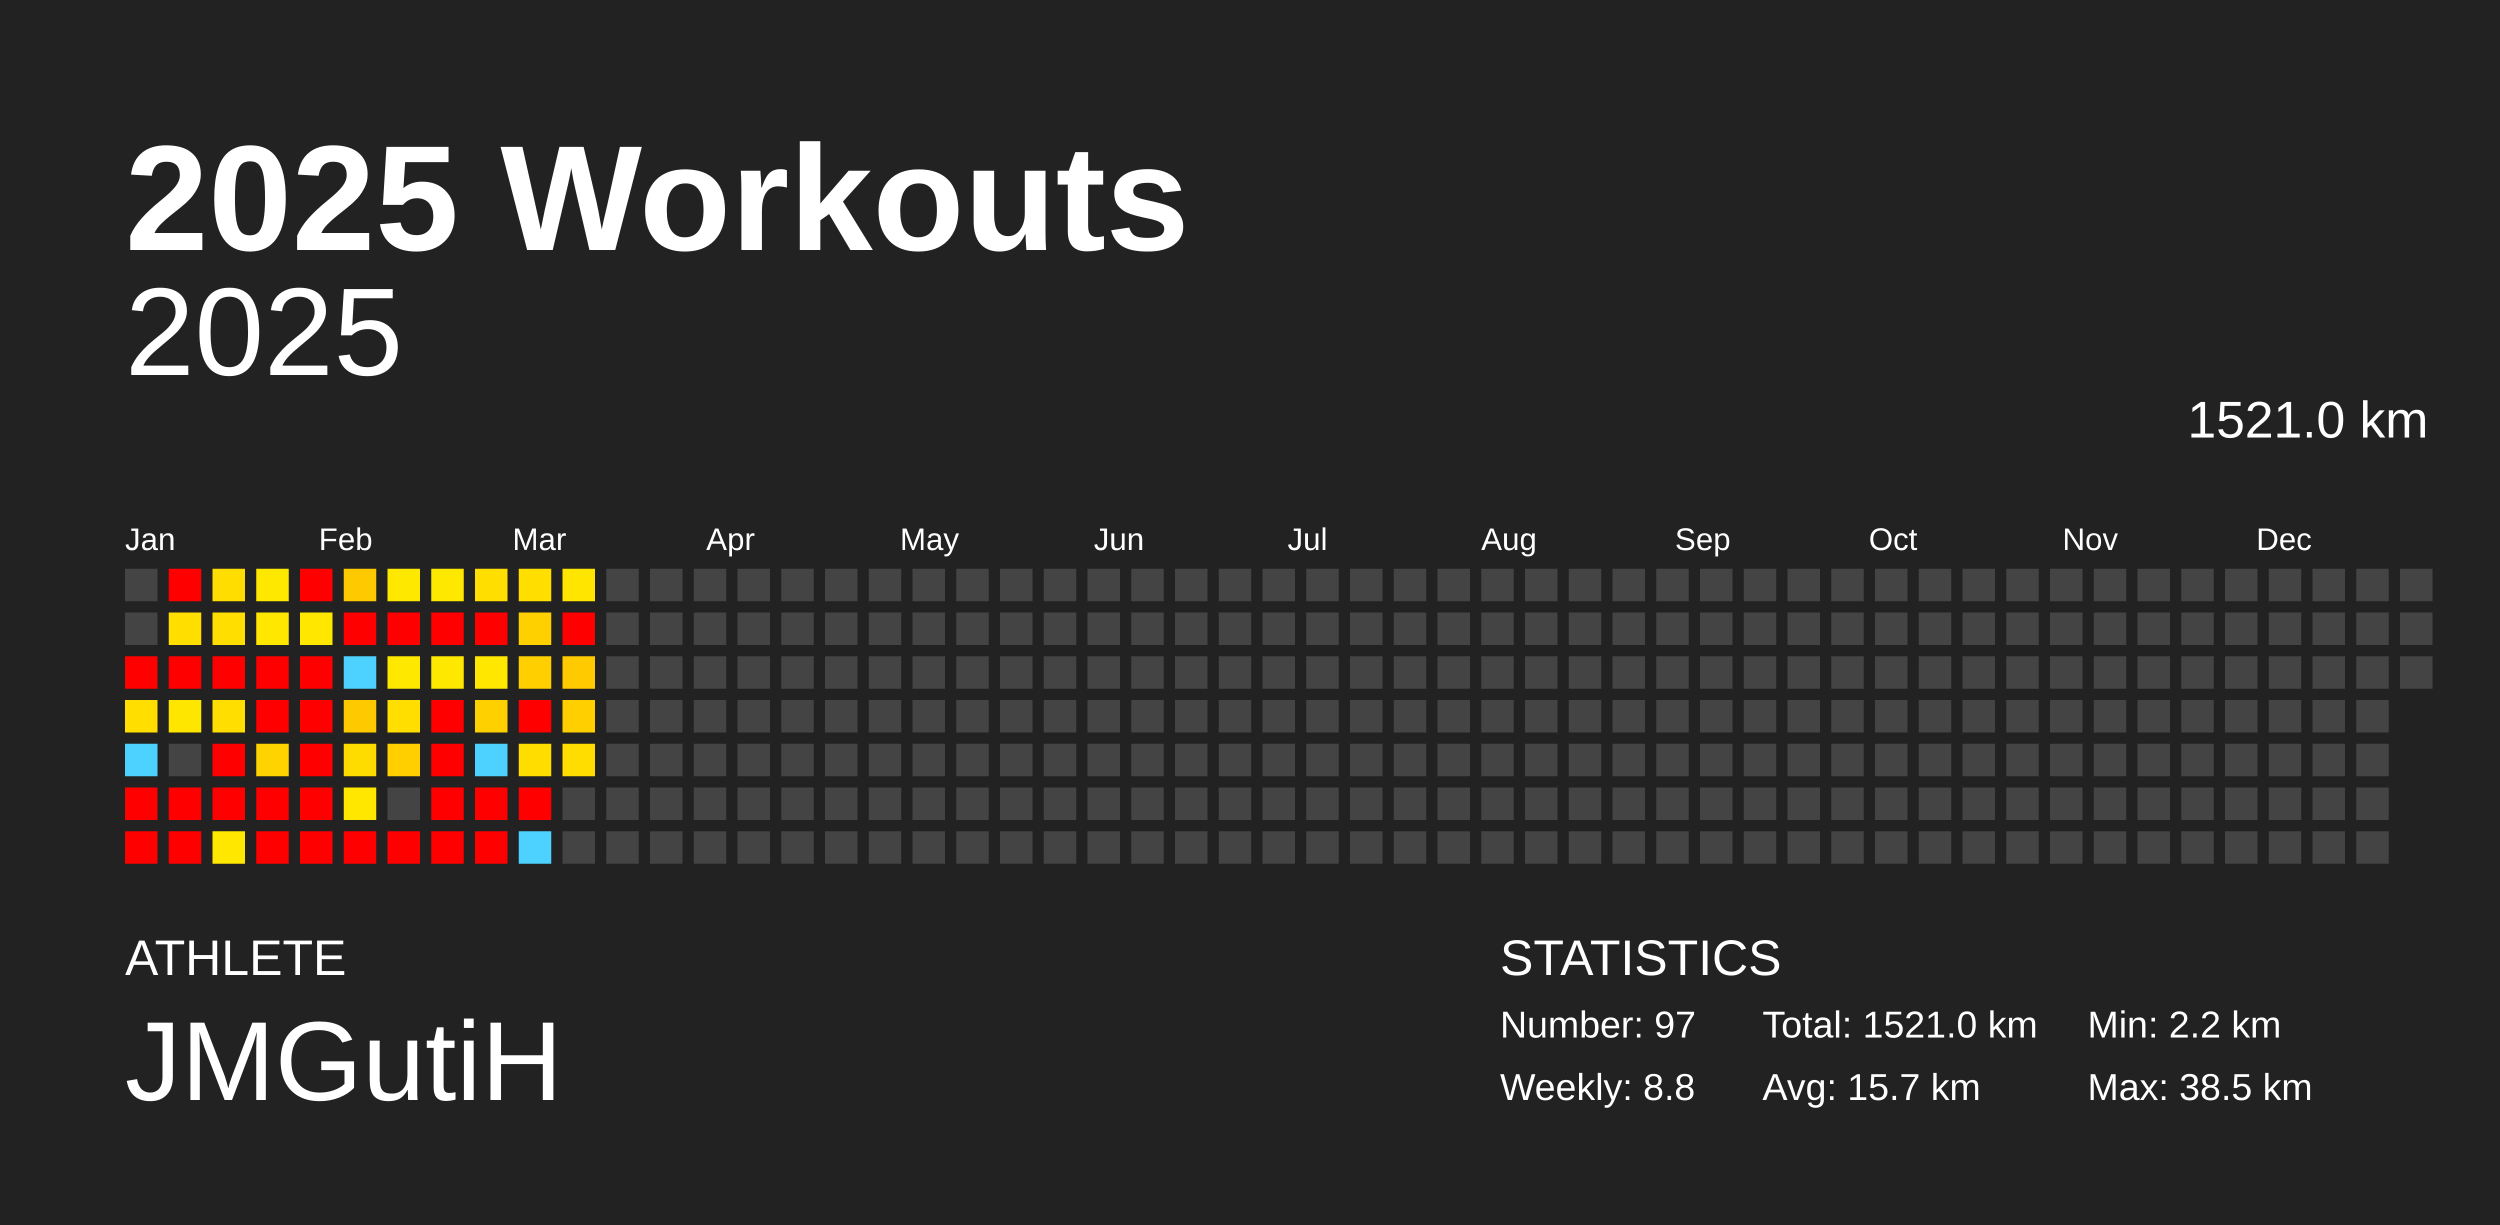
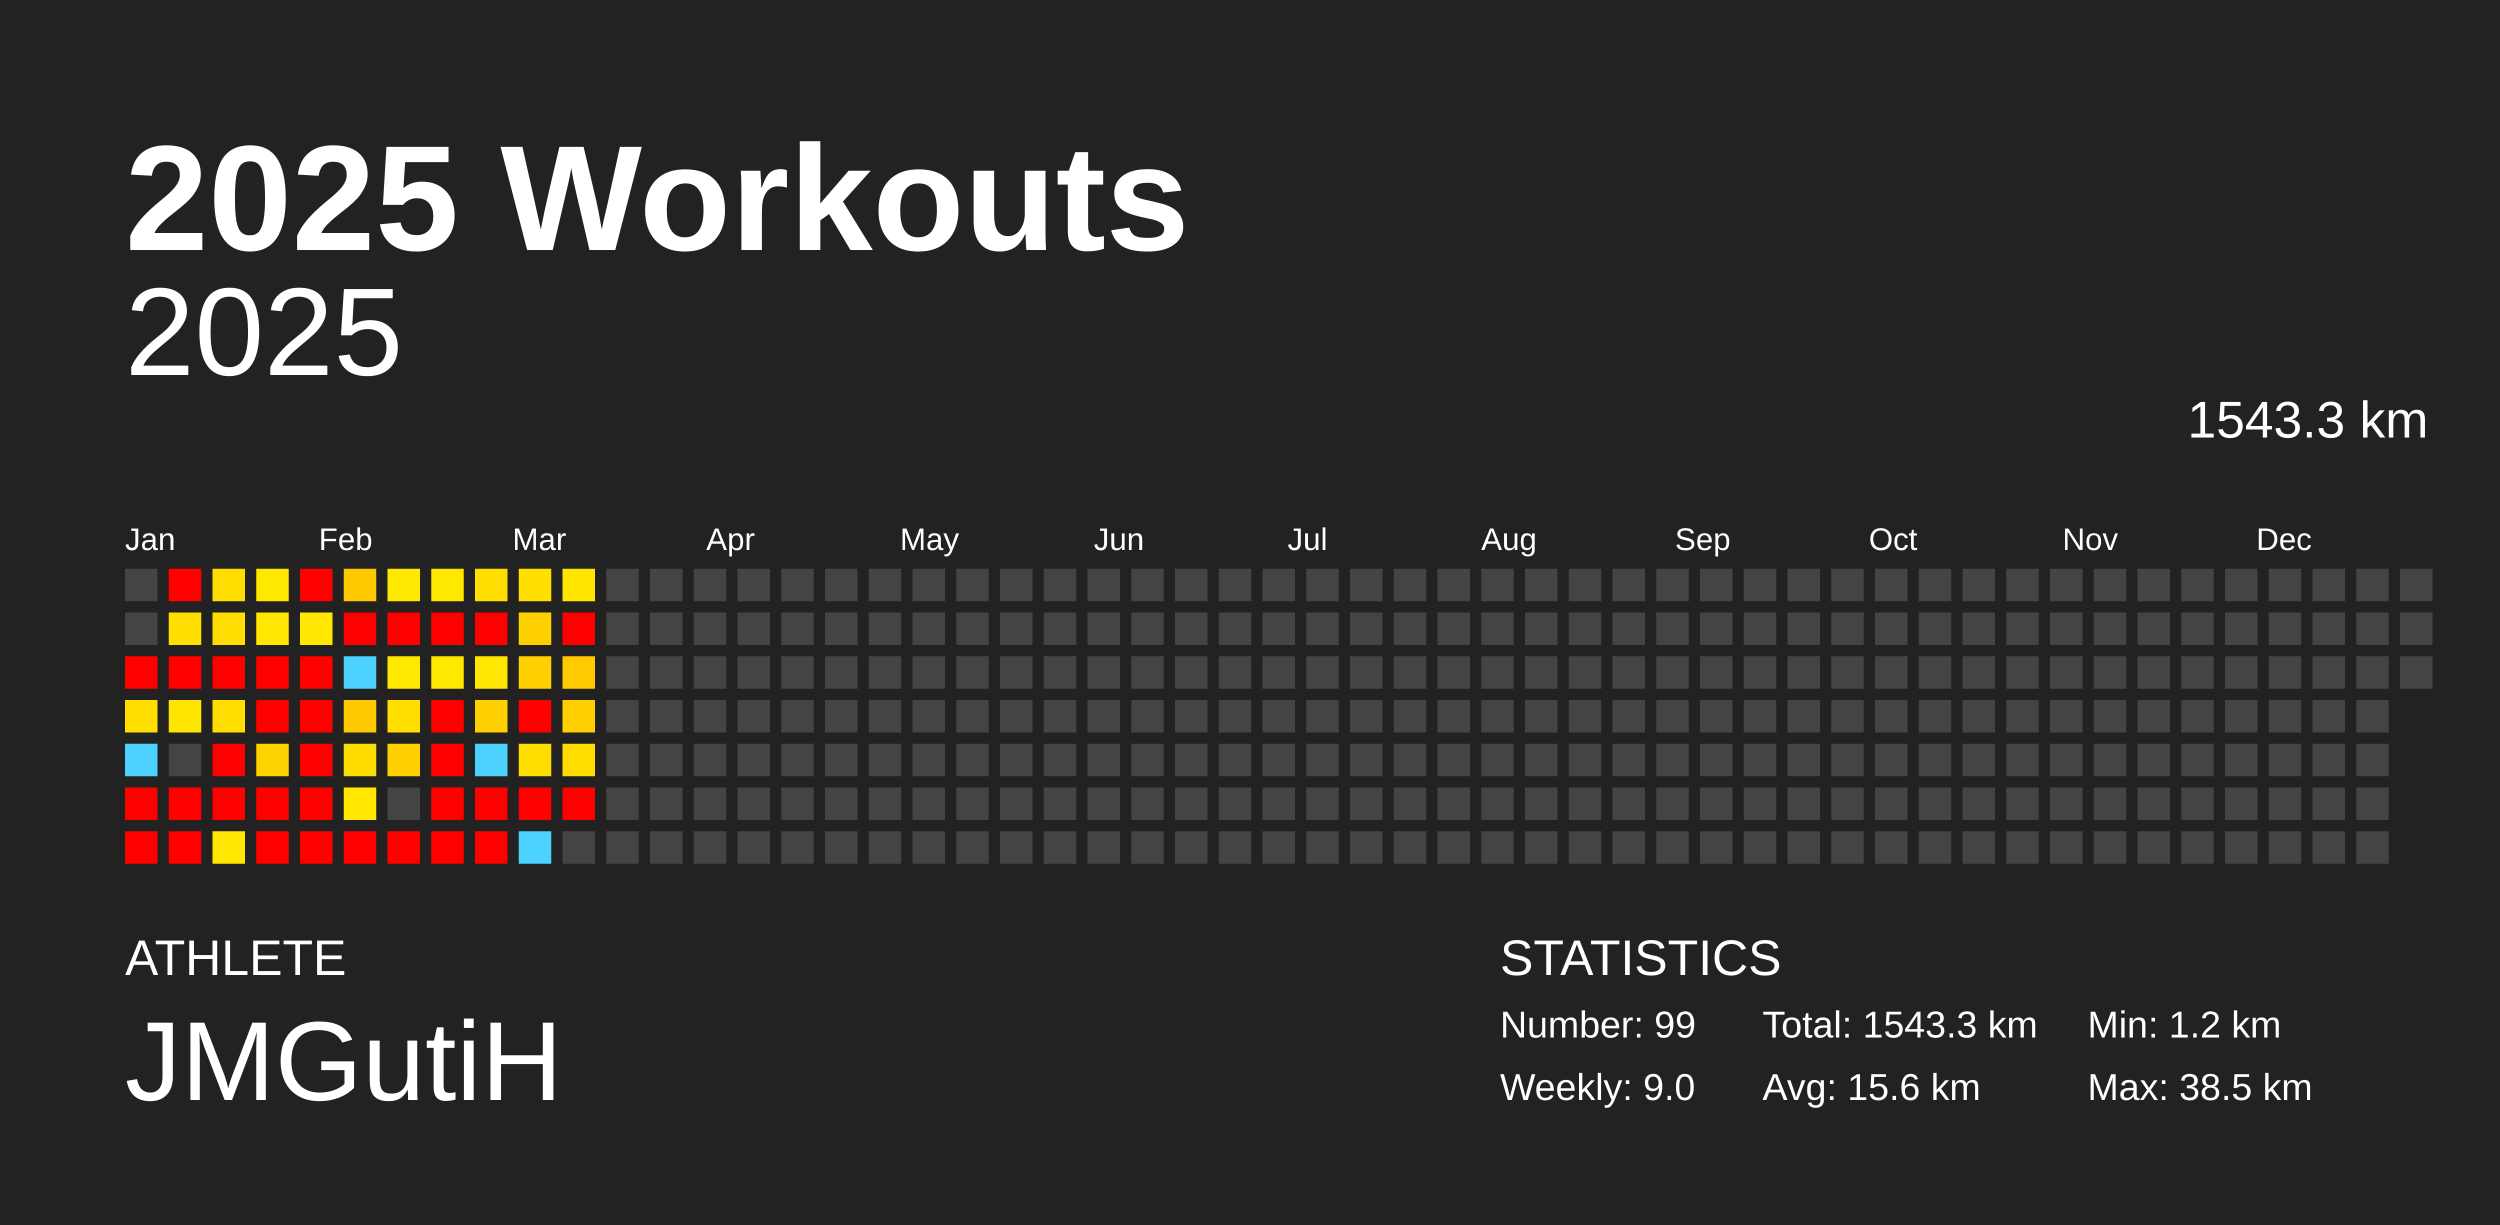
<svg xmlns="http://www.w3.org/2000/svg" baseProfile="full" height="98mm" version="1.1" viewBox="0,0,200,98" width="200mm">
  <defs />
  <rect fill="#222222" height="98" width="200" x="0" y="0" />
  <text fill="#FFFFFF" style="font-size:12px; font-family:Arial; font-weight:bold;" x="10" y="20">2025 Workouts</text>
  <text fill="#FFFFFF" style="font-size:4px; font-family:Arial" x="10" y="78">ATHLETE</text>
  <text fill="#FFFFFF" style="font-size:9px; font-family:Arial" x="10" y="88">JMGutiH</text>
  <text fill="#FFFFFF" style="font-size:4px; font-family:Arial" x="120" y="78">STATISTICS</text>
-   <text fill="#FFFFFF" style="font-size:3px; font-family:Arial" x="120" y="83">Number: 97</text>
-   <text fill="#FFFFFF" style="font-size:3px; font-family:Arial" x="120" y="88">Weekly: 8.8</text>
-   <text fill="#FFFFFF" style="font-size:3px; font-family:Arial" x="141" y="83">Total: 1521.0 km</text>
-   <text fill="#FFFFFF" style="font-size:3px; font-family:Arial" x="141" y="88">Avg: 15.7 km</text>
-   <text fill="#FFFFFF" style="font-size:3px; font-family:Arial" x="167" y="83">Min: 2.2 km</text>
+   <text fill="#FFFFFF" style="font-size:3px; font-family:Arial" x="120" y="83">Number: 99</text>
+   <text fill="#FFFFFF" style="font-size:3px; font-family:Arial" x="120" y="88">Weekly: 9.0</text>
+   <text fill="#FFFFFF" style="font-size:3px; font-family:Arial" x="141" y="83">Total: 1543.3 km</text>
+   <text fill="#FFFFFF" style="font-size:3px; font-family:Arial" x="141" y="88">Avg: 15.6 km</text>
+   <text fill="#FFFFFF" style="font-size:3px; font-family:Arial" x="167" y="83">Min: 1.2 km</text>
  <text fill="#FFFFFF" style="font-size:3px; font-family:Arial" x="167" y="88">Max: 38.5 km</text>
  <text alignment-baseline="hanging" fill="#FFFFFF" style="font-size:10.0px; font-family:Arial;" x="10" y="30">2025</text>
-   <text alignment-baseline="hanging" fill="#FFFFFF" style="font-size:4.125px; font-family:Arial;" x="175" y="35">1521.0 km</text>
+   <text alignment-baseline="hanging" fill="#FFFFFF" style="font-size:4.125px; font-family:Arial;" x="175" y="35">1543.3 km</text>
  <text fill="#FFFFFF" style="font-size:2.5px; font-family:Arial" x="10.0" y="44">Jan</text>
  <text fill="#FFFFFF" style="font-size:2.5px; font-family:Arial" x="25.5" y="44">Feb</text>
  <text fill="#FFFFFF" style="font-size:2.5px; font-family:Arial" x="41.0" y="44">Mar</text>
  <text fill="#FFFFFF" style="font-size:2.5px; font-family:Arial" x="56.5" y="44">Apr</text>
  <text fill="#FFFFFF" style="font-size:2.5px; font-family:Arial" x="72.0" y="44">May</text>
  <text fill="#FFFFFF" style="font-size:2.5px; font-family:Arial" x="87.5" y="44">Jun</text>
  <text fill="#FFFFFF" style="font-size:2.5px; font-family:Arial" x="103.0" y="44">Jul</text>
  <text fill="#FFFFFF" style="font-size:2.5px; font-family:Arial" x="118.5" y="44">Aug</text>
  <text fill="#FFFFFF" style="font-size:2.5px; font-family:Arial" x="134.0" y="44">Sep</text>
  <text fill="#FFFFFF" style="font-size:2.5px; font-family:Arial" x="149.5" y="44">Oct</text>
  <text fill="#FFFFFF" style="font-size:2.5px; font-family:Arial" x="165.0" y="44">Nov</text>
  <text fill="#FFFFFF" style="font-size:2.5px; font-family:Arial" x="180.5" y="44">Dec</text>
  <rect fill="#444444" height="2.6" width="2.6" x="10.0" y="45.5" />
  <rect fill="#444444" height="2.6" width="2.6" x="10.0" y="49.0" />
  <rect fill="red" height="2.6" width="2.6" x="10.0" y="52.5" />
  <rect fill="#ffde00" height="2.6" width="2.6" x="10.0" y="56.0" />
  <rect fill="#4dd2ff" height="2.6" width="2.6" x="10.0" y="59.5" />
  <rect fill="red" height="2.6" width="2.6" x="10.0" y="63.0" />
  <rect fill="red" height="2.6" width="2.6" x="10.0" y="66.5" />
  <rect fill="red" height="2.6" width="2.6" x="13.5" y="45.5" />
  <rect fill="#ffde00" height="2.6" width="2.6" x="13.5" y="49.0" />
  <rect fill="red" height="2.6" width="2.6" x="13.5" y="52.5" />
  <rect fill="#ffe600" height="2.6" width="2.6" x="13.5" y="56.0" />
  <rect fill="#444444" height="2.6" width="2.6" x="13.5" y="59.5" />
  <rect fill="red" height="2.6" width="2.6" x="13.5" y="63.0" />
  <rect fill="red" height="2.6" width="2.6" x="13.5" y="66.5" />
  <rect fill="#ffdd00" height="2.6" width="2.6" x="17.0" y="45.5" />
  <rect fill="#ffde00" height="2.6" width="2.6" x="17.0" y="49.0" />
  <rect fill="red" height="2.6" width="2.6" x="17.0" y="52.5" />
  <rect fill="#ffde00" height="2.6" width="2.6" x="17.0" y="56.0" />
  <rect fill="red" height="2.6" width="2.6" x="17.0" y="59.5" />
  <rect fill="red" height="2.6" width="2.6" x="17.0" y="63.0" />
  <rect fill="#ffe700" height="2.6" width="2.6" x="17.0" y="66.5" />
  <rect fill="#ffe800" height="2.6" width="2.6" x="20.5" y="45.5" />
  <rect fill="#ffe700" height="2.6" width="2.6" x="20.5" y="49.0" />
  <rect fill="red" height="2.6" width="2.6" x="20.5" y="52.5" />
  <rect fill="red" height="2.6" width="2.6" x="20.5" y="56.0" />
  <rect fill="#ffd300" height="2.6" width="2.6" x="20.5" y="59.5" />
  <rect fill="red" height="2.6" width="2.6" x="20.5" y="63.0" />
  <rect fill="red" height="2.6" width="2.6" x="20.5" y="66.5" />
  <rect fill="red" height="2.6" width="2.6" x="24.0" y="45.5" />
  <rect fill="#ffe700" height="2.6" width="2.6" x="24.0" y="49.0" />
  <rect fill="red" height="2.6" width="2.6" x="24.0" y="52.5" />
  <rect fill="red" height="2.6" width="2.6" x="24.0" y="56.0" />
  <rect fill="red" height="2.6" width="2.6" x="24.0" y="59.5" />
  <rect fill="red" height="2.6" width="2.6" x="24.0" y="63.0" />
  <rect fill="red" height="2.6" width="2.6" x="24.0" y="66.5" />
  <rect fill="#ffc900" height="2.6" width="2.6" x="27.5" y="45.5" />
  <rect fill="red" height="2.6" width="2.6" x="27.5" y="49.0" />
  <rect fill="#4dd2ff" height="2.6" width="2.6" x="27.5" y="52.5" />
  <rect fill="#ffc900" height="2.6" width="2.6" x="27.5" y="56.0" />
  <rect fill="#ffdc00" height="2.6" width="2.6" x="27.5" y="59.5" />
  <rect fill="#ffe700" height="2.6" width="2.6" x="27.5" y="63.0" />
  <rect fill="red" height="2.6" width="2.6" x="27.5" y="66.5" />
  <rect fill="#ffe800" height="2.6" width="2.6" x="31.0" y="45.5" />
  <rect fill="red" height="2.6" width="2.6" x="31.0" y="49.0" />
  <rect fill="#ffe800" height="2.6" width="2.6" x="31.0" y="52.5" />
  <rect fill="#ffde00" height="2.6" width="2.6" x="31.0" y="56.0" />
  <rect fill="#ffcf00" height="2.6" width="2.6" x="31.0" y="59.5" />
  <rect fill="#444444" height="2.6" width="2.6" x="31.0" y="63.0" />
  <rect fill="red" height="2.6" width="2.6" x="31.0" y="66.5" />
  <rect fill="#ffe800" height="2.6" width="2.6" x="34.5" y="45.5" />
  <rect fill="red" height="2.6" width="2.6" x="34.5" y="49.0" />
  <rect fill="#ffe800" height="2.6" width="2.6" x="34.5" y="52.5" />
  <rect fill="red" height="2.6" width="2.6" x="34.5" y="56.0" />
  <rect fill="red" height="2.6" width="2.6" x="34.5" y="59.5" />
  <rect fill="red" height="2.6" width="2.6" x="34.5" y="63.0" />
  <rect fill="red" height="2.6" width="2.6" x="34.5" y="66.5" />
  <rect fill="#ffde00" height="2.6" width="2.6" x="38.0" y="45.5" />
  <rect fill="red" height="2.6" width="2.6" x="38.0" y="49.0" />
  <rect fill="#ffe700" height="2.6" width="2.6" x="38.0" y="52.5" />
  <rect fill="#ffd000" height="2.6" width="2.6" x="38.0" y="56.0" />
  <rect fill="#4dd2ff" height="2.6" width="2.6" x="38.0" y="59.5" />
  <rect fill="red" height="2.6" width="2.6" x="38.0" y="63.0" />
  <rect fill="red" height="2.6" width="2.6" x="38.0" y="66.5" />
  <rect fill="#ffde00" height="2.6" width="2.6" x="41.5" y="45.5" />
  <rect fill="#ffd000" height="2.6" width="2.6" x="41.5" y="49.0" />
  <rect fill="#ffcf00" height="2.6" width="2.6" x="41.5" y="52.5" />
  <rect fill="red" height="2.6" width="2.6" x="41.5" y="56.0" />
  <rect fill="#ffdd00" height="2.6" width="2.6" x="41.5" y="59.5" />
  <rect fill="red" height="2.6" width="2.6" x="41.5" y="63.0" />
  <rect fill="#4dd2ff" height="2.6" width="2.6" x="41.5" y="66.5" />
  <rect fill="#ffe500" height="2.6" width="2.6" x="45.0" y="45.5" />
  <rect fill="red" height="2.6" width="2.6" x="45.0" y="49.0" />
  <rect fill="#ffcb00" height="2.6" width="2.6" x="45.0" y="52.5" />
  <rect fill="#ffcf00" height="2.6" width="2.6" x="45.0" y="56.0" />
  <rect fill="#ffdd00" height="2.6" width="2.6" x="45.0" y="59.5" />
-   <rect fill="#444444" height="2.6" width="2.6" x="45.0" y="63.0" />
+   <rect fill="red" height="2.6" width="2.6" x="45.0" y="63.0" />
  <rect fill="#444444" height="2.6" width="2.6" x="45.0" y="66.5" />
  <rect fill="#444444" height="2.6" width="2.6" x="48.5" y="45.5" />
  <rect fill="#444444" height="2.6" width="2.6" x="48.5" y="49.0" />
  <rect fill="#444444" height="2.6" width="2.6" x="48.5" y="52.5" />
  <rect fill="#444444" height="2.6" width="2.6" x="48.5" y="56.0" />
  <rect fill="#444444" height="2.6" width="2.6" x="48.5" y="59.5" />
  <rect fill="#444444" height="2.6" width="2.6" x="48.5" y="63.0" />
  <rect fill="#444444" height="2.6" width="2.6" x="48.5" y="66.5" />
  <rect fill="#444444" height="2.6" width="2.6" x="52.0" y="45.5" />
  <rect fill="#444444" height="2.6" width="2.6" x="52.0" y="49.0" />
  <rect fill="#444444" height="2.6" width="2.6" x="52.0" y="52.5" />
  <rect fill="#444444" height="2.6" width="2.6" x="52.0" y="56.0" />
  <rect fill="#444444" height="2.6" width="2.6" x="52.0" y="59.5" />
  <rect fill="#444444" height="2.6" width="2.6" x="52.0" y="63.0" />
  <rect fill="#444444" height="2.6" width="2.6" x="52.0" y="66.5" />
  <rect fill="#444444" height="2.6" width="2.6" x="55.5" y="45.5" />
  <rect fill="#444444" height="2.6" width="2.6" x="55.5" y="49.0" />
  <rect fill="#444444" height="2.6" width="2.6" x="55.5" y="52.5" />
  <rect fill="#444444" height="2.6" width="2.6" x="55.5" y="56.0" />
  <rect fill="#444444" height="2.6" width="2.6" x="55.5" y="59.5" />
  <rect fill="#444444" height="2.6" width="2.6" x="55.5" y="63.0" />
  <rect fill="#444444" height="2.6" width="2.6" x="55.5" y="66.5" />
  <rect fill="#444444" height="2.6" width="2.6" x="59.0" y="45.5" />
  <rect fill="#444444" height="2.6" width="2.6" x="59.0" y="49.0" />
  <rect fill="#444444" height="2.6" width="2.6" x="59.0" y="52.5" />
  <rect fill="#444444" height="2.6" width="2.6" x="59.0" y="56.0" />
  <rect fill="#444444" height="2.6" width="2.6" x="59.0" y="59.5" />
  <rect fill="#444444" height="2.6" width="2.6" x="59.0" y="63.0" />
  <rect fill="#444444" height="2.6" width="2.6" x="59.0" y="66.5" />
  <rect fill="#444444" height="2.6" width="2.6" x="62.5" y="45.5" />
  <rect fill="#444444" height="2.6" width="2.6" x="62.5" y="49.0" />
  <rect fill="#444444" height="2.6" width="2.6" x="62.5" y="52.5" />
  <rect fill="#444444" height="2.6" width="2.6" x="62.5" y="56.0" />
  <rect fill="#444444" height="2.6" width="2.6" x="62.5" y="59.5" />
  <rect fill="#444444" height="2.6" width="2.6" x="62.5" y="63.0" />
  <rect fill="#444444" height="2.6" width="2.6" x="62.5" y="66.5" />
  <rect fill="#444444" height="2.6" width="2.6" x="66.0" y="45.5" />
  <rect fill="#444444" height="2.6" width="2.6" x="66.0" y="49.0" />
  <rect fill="#444444" height="2.6" width="2.6" x="66.0" y="52.5" />
  <rect fill="#444444" height="2.6" width="2.6" x="66.0" y="56.0" />
  <rect fill="#444444" height="2.6" width="2.6" x="66.0" y="59.5" />
  <rect fill="#444444" height="2.6" width="2.6" x="66.0" y="63.0" />
  <rect fill="#444444" height="2.6" width="2.6" x="66.0" y="66.5" />
  <rect fill="#444444" height="2.6" width="2.6" x="69.5" y="45.5" />
  <rect fill="#444444" height="2.6" width="2.6" x="69.5" y="49.0" />
  <rect fill="#444444" height="2.6" width="2.6" x="69.5" y="52.5" />
  <rect fill="#444444" height="2.6" width="2.6" x="69.5" y="56.0" />
  <rect fill="#444444" height="2.6" width="2.6" x="69.5" y="59.5" />
  <rect fill="#444444" height="2.6" width="2.6" x="69.5" y="63.0" />
  <rect fill="#444444" height="2.6" width="2.6" x="69.5" y="66.5" />
  <rect fill="#444444" height="2.6" width="2.6" x="73.0" y="45.5" />
  <rect fill="#444444" height="2.6" width="2.6" x="73.0" y="49.0" />
  <rect fill="#444444" height="2.6" width="2.6" x="73.0" y="52.5" />
  <rect fill="#444444" height="2.6" width="2.6" x="73.0" y="56.0" />
  <rect fill="#444444" height="2.6" width="2.6" x="73.0" y="59.5" />
  <rect fill="#444444" height="2.6" width="2.6" x="73.0" y="63.0" />
  <rect fill="#444444" height="2.6" width="2.6" x="73.0" y="66.5" />
  <rect fill="#444444" height="2.6" width="2.6" x="76.5" y="45.5" />
  <rect fill="#444444" height="2.6" width="2.6" x="76.5" y="49.0" />
  <rect fill="#444444" height="2.6" width="2.6" x="76.5" y="52.5" />
  <rect fill="#444444" height="2.6" width="2.6" x="76.5" y="56.0" />
  <rect fill="#444444" height="2.6" width="2.6" x="76.5" y="59.5" />
  <rect fill="#444444" height="2.6" width="2.6" x="76.5" y="63.0" />
  <rect fill="#444444" height="2.6" width="2.6" x="76.5" y="66.5" />
  <rect fill="#444444" height="2.6" width="2.6" x="80.0" y="45.5" />
  <rect fill="#444444" height="2.6" width="2.6" x="80.0" y="49.0" />
  <rect fill="#444444" height="2.6" width="2.6" x="80.0" y="52.5" />
  <rect fill="#444444" height="2.6" width="2.6" x="80.0" y="56.0" />
  <rect fill="#444444" height="2.6" width="2.6" x="80.0" y="59.5" />
  <rect fill="#444444" height="2.6" width="2.6" x="80.0" y="63.0" />
  <rect fill="#444444" height="2.6" width="2.6" x="80.0" y="66.5" />
  <rect fill="#444444" height="2.6" width="2.6" x="83.5" y="45.5" />
  <rect fill="#444444" height="2.6" width="2.6" x="83.5" y="49.0" />
  <rect fill="#444444" height="2.6" width="2.6" x="83.5" y="52.5" />
  <rect fill="#444444" height="2.6" width="2.6" x="83.5" y="56.0" />
  <rect fill="#444444" height="2.6" width="2.6" x="83.5" y="59.5" />
  <rect fill="#444444" height="2.6" width="2.6" x="83.5" y="63.0" />
  <rect fill="#444444" height="2.6" width="2.6" x="83.5" y="66.5" />
  <rect fill="#444444" height="2.6" width="2.6" x="87.0" y="45.5" />
  <rect fill="#444444" height="2.6" width="2.6" x="87.0" y="49.0" />
  <rect fill="#444444" height="2.6" width="2.6" x="87.0" y="52.5" />
  <rect fill="#444444" height="2.6" width="2.6" x="87.0" y="56.0" />
  <rect fill="#444444" height="2.6" width="2.6" x="87.0" y="59.5" />
  <rect fill="#444444" height="2.6" width="2.6" x="87.0" y="63.0" />
  <rect fill="#444444" height="2.6" width="2.6" x="87.0" y="66.5" />
  <rect fill="#444444" height="2.6" width="2.6" x="90.5" y="45.5" />
  <rect fill="#444444" height="2.6" width="2.6" x="90.5" y="49.0" />
  <rect fill="#444444" height="2.6" width="2.6" x="90.5" y="52.5" />
  <rect fill="#444444" height="2.6" width="2.6" x="90.5" y="56.0" />
  <rect fill="#444444" height="2.6" width="2.6" x="90.5" y="59.5" />
  <rect fill="#444444" height="2.6" width="2.6" x="90.5" y="63.0" />
  <rect fill="#444444" height="2.6" width="2.6" x="90.5" y="66.5" />
  <rect fill="#444444" height="2.6" width="2.6" x="94.0" y="45.5" />
  <rect fill="#444444" height="2.6" width="2.6" x="94.0" y="49.0" />
  <rect fill="#444444" height="2.6" width="2.6" x="94.0" y="52.5" />
  <rect fill="#444444" height="2.6" width="2.6" x="94.0" y="56.0" />
  <rect fill="#444444" height="2.6" width="2.6" x="94.0" y="59.5" />
  <rect fill="#444444" height="2.6" width="2.6" x="94.0" y="63.0" />
  <rect fill="#444444" height="2.6" width="2.6" x="94.0" y="66.5" />
  <rect fill="#444444" height="2.6" width="2.6" x="97.5" y="45.5" />
  <rect fill="#444444" height="2.6" width="2.6" x="97.5" y="49.0" />
  <rect fill="#444444" height="2.6" width="2.6" x="97.5" y="52.5" />
  <rect fill="#444444" height="2.6" width="2.6" x="97.5" y="56.0" />
  <rect fill="#444444" height="2.6" width="2.6" x="97.5" y="59.5" />
  <rect fill="#444444" height="2.6" width="2.6" x="97.5" y="63.0" />
  <rect fill="#444444" height="2.6" width="2.6" x="97.5" y="66.5" />
  <rect fill="#444444" height="2.6" width="2.6" x="101.0" y="45.5" />
  <rect fill="#444444" height="2.6" width="2.6" x="101.0" y="49.0" />
  <rect fill="#444444" height="2.6" width="2.6" x="101.0" y="52.5" />
  <rect fill="#444444" height="2.6" width="2.6" x="101.0" y="56.0" />
  <rect fill="#444444" height="2.6" width="2.6" x="101.0" y="59.5" />
  <rect fill="#444444" height="2.6" width="2.6" x="101.0" y="63.0" />
  <rect fill="#444444" height="2.6" width="2.6" x="101.0" y="66.5" />
  <rect fill="#444444" height="2.6" width="2.6" x="104.5" y="45.5" />
  <rect fill="#444444" height="2.6" width="2.6" x="104.5" y="49.0" />
  <rect fill="#444444" height="2.6" width="2.6" x="104.5" y="52.5" />
  <rect fill="#444444" height="2.6" width="2.6" x="104.5" y="56.0" />
  <rect fill="#444444" height="2.6" width="2.6" x="104.5" y="59.5" />
  <rect fill="#444444" height="2.6" width="2.6" x="104.5" y="63.0" />
  <rect fill="#444444" height="2.6" width="2.6" x="104.5" y="66.5" />
  <rect fill="#444444" height="2.6" width="2.6" x="108.0" y="45.5" />
  <rect fill="#444444" height="2.6" width="2.6" x="108.0" y="49.0" />
  <rect fill="#444444" height="2.6" width="2.6" x="108.0" y="52.5" />
  <rect fill="#444444" height="2.6" width="2.6" x="108.0" y="56.0" />
  <rect fill="#444444" height="2.6" width="2.6" x="108.0" y="59.5" />
  <rect fill="#444444" height="2.6" width="2.6" x="108.0" y="63.0" />
  <rect fill="#444444" height="2.6" width="2.6" x="108.0" y="66.5" />
  <rect fill="#444444" height="2.6" width="2.6" x="111.5" y="45.5" />
  <rect fill="#444444" height="2.6" width="2.6" x="111.5" y="49.0" />
  <rect fill="#444444" height="2.6" width="2.6" x="111.5" y="52.5" />
  <rect fill="#444444" height="2.6" width="2.6" x="111.5" y="56.0" />
  <rect fill="#444444" height="2.6" width="2.6" x="111.5" y="59.5" />
  <rect fill="#444444" height="2.6" width="2.6" x="111.5" y="63.0" />
  <rect fill="#444444" height="2.6" width="2.6" x="111.5" y="66.5" />
  <rect fill="#444444" height="2.6" width="2.6" x="115.0" y="45.5" />
  <rect fill="#444444" height="2.6" width="2.6" x="115.0" y="49.0" />
  <rect fill="#444444" height="2.6" width="2.6" x="115.0" y="52.5" />
  <rect fill="#444444" height="2.6" width="2.6" x="115.0" y="56.0" />
  <rect fill="#444444" height="2.6" width="2.6" x="115.0" y="59.5" />
  <rect fill="#444444" height="2.6" width="2.6" x="115.0" y="63.0" />
  <rect fill="#444444" height="2.6" width="2.6" x="115.0" y="66.5" />
  <rect fill="#444444" height="2.6" width="2.6" x="118.5" y="45.5" />
  <rect fill="#444444" height="2.6" width="2.6" x="118.5" y="49.0" />
  <rect fill="#444444" height="2.6" width="2.6" x="118.5" y="52.5" />
  <rect fill="#444444" height="2.6" width="2.6" x="118.5" y="56.0" />
  <rect fill="#444444" height="2.6" width="2.6" x="118.5" y="59.5" />
  <rect fill="#444444" height="2.6" width="2.6" x="118.5" y="63.0" />
  <rect fill="#444444" height="2.6" width="2.6" x="118.5" y="66.5" />
  <rect fill="#444444" height="2.6" width="2.6" x="122.0" y="45.5" />
  <rect fill="#444444" height="2.6" width="2.6" x="122.0" y="49.0" />
  <rect fill="#444444" height="2.6" width="2.6" x="122.0" y="52.5" />
  <rect fill="#444444" height="2.6" width="2.6" x="122.0" y="56.0" />
  <rect fill="#444444" height="2.6" width="2.6" x="122.0" y="59.5" />
  <rect fill="#444444" height="2.6" width="2.6" x="122.0" y="63.0" />
  <rect fill="#444444" height="2.6" width="2.6" x="122.0" y="66.5" />
  <rect fill="#444444" height="2.6" width="2.6" x="125.5" y="45.5" />
  <rect fill="#444444" height="2.6" width="2.6" x="125.5" y="49.0" />
  <rect fill="#444444" height="2.6" width="2.6" x="125.5" y="52.5" />
  <rect fill="#444444" height="2.6" width="2.6" x="125.5" y="56.0" />
  <rect fill="#444444" height="2.6" width="2.6" x="125.5" y="59.5" />
  <rect fill="#444444" height="2.6" width="2.6" x="125.5" y="63.0" />
  <rect fill="#444444" height="2.6" width="2.6" x="125.5" y="66.5" />
  <rect fill="#444444" height="2.6" width="2.6" x="129.0" y="45.5" />
  <rect fill="#444444" height="2.6" width="2.6" x="129.0" y="49.0" />
  <rect fill="#444444" height="2.6" width="2.6" x="129.0" y="52.5" />
  <rect fill="#444444" height="2.6" width="2.6" x="129.0" y="56.0" />
  <rect fill="#444444" height="2.6" width="2.6" x="129.0" y="59.5" />
  <rect fill="#444444" height="2.6" width="2.6" x="129.0" y="63.0" />
  <rect fill="#444444" height="2.6" width="2.6" x="129.0" y="66.5" />
  <rect fill="#444444" height="2.6" width="2.6" x="132.5" y="45.5" />
  <rect fill="#444444" height="2.6" width="2.6" x="132.5" y="49.0" />
  <rect fill="#444444" height="2.6" width="2.6" x="132.5" y="52.5" />
  <rect fill="#444444" height="2.6" width="2.6" x="132.5" y="56.0" />
  <rect fill="#444444" height="2.6" width="2.6" x="132.5" y="59.5" />
  <rect fill="#444444" height="2.6" width="2.6" x="132.5" y="63.0" />
  <rect fill="#444444" height="2.6" width="2.6" x="132.5" y="66.5" />
  <rect fill="#444444" height="2.6" width="2.6" x="136.0" y="45.5" />
  <rect fill="#444444" height="2.6" width="2.6" x="136.0" y="49.0" />
  <rect fill="#444444" height="2.6" width="2.6" x="136.0" y="52.5" />
  <rect fill="#444444" height="2.6" width="2.6" x="136.0" y="56.0" />
  <rect fill="#444444" height="2.6" width="2.6" x="136.0" y="59.5" />
  <rect fill="#444444" height="2.6" width="2.6" x="136.0" y="63.0" />
  <rect fill="#444444" height="2.6" width="2.6" x="136.0" y="66.5" />
  <rect fill="#444444" height="2.6" width="2.6" x="139.5" y="45.5" />
  <rect fill="#444444" height="2.6" width="2.6" x="139.5" y="49.0" />
  <rect fill="#444444" height="2.6" width="2.6" x="139.5" y="52.5" />
  <rect fill="#444444" height="2.6" width="2.6" x="139.5" y="56.0" />
  <rect fill="#444444" height="2.6" width="2.6" x="139.5" y="59.5" />
  <rect fill="#444444" height="2.6" width="2.6" x="139.5" y="63.0" />
  <rect fill="#444444" height="2.6" width="2.6" x="139.5" y="66.5" />
  <rect fill="#444444" height="2.6" width="2.6" x="143.0" y="45.5" />
  <rect fill="#444444" height="2.6" width="2.6" x="143.0" y="49.0" />
  <rect fill="#444444" height="2.6" width="2.6" x="143.0" y="52.5" />
  <rect fill="#444444" height="2.6" width="2.6" x="143.0" y="56.0" />
  <rect fill="#444444" height="2.6" width="2.6" x="143.0" y="59.5" />
  <rect fill="#444444" height="2.6" width="2.6" x="143.0" y="63.0" />
  <rect fill="#444444" height="2.6" width="2.6" x="143.0" y="66.5" />
  <rect fill="#444444" height="2.6" width="2.6" x="146.5" y="45.5" />
  <rect fill="#444444" height="2.6" width="2.6" x="146.5" y="49.0" />
  <rect fill="#444444" height="2.6" width="2.6" x="146.5" y="52.5" />
  <rect fill="#444444" height="2.6" width="2.6" x="146.5" y="56.0" />
  <rect fill="#444444" height="2.6" width="2.6" x="146.5" y="59.5" />
  <rect fill="#444444" height="2.6" width="2.6" x="146.5" y="63.0" />
  <rect fill="#444444" height="2.6" width="2.6" x="146.5" y="66.5" />
  <rect fill="#444444" height="2.6" width="2.6" x="150.0" y="45.5" />
  <rect fill="#444444" height="2.6" width="2.6" x="150.0" y="49.0" />
  <rect fill="#444444" height="2.6" width="2.6" x="150.0" y="52.5" />
  <rect fill="#444444" height="2.6" width="2.6" x="150.0" y="56.0" />
  <rect fill="#444444" height="2.6" width="2.6" x="150.0" y="59.5" />
  <rect fill="#444444" height="2.6" width="2.6" x="150.0" y="63.0" />
  <rect fill="#444444" height="2.6" width="2.6" x="150.0" y="66.5" />
  <rect fill="#444444" height="2.6" width="2.6" x="153.5" y="45.5" />
  <rect fill="#444444" height="2.6" width="2.6" x="153.5" y="49.0" />
  <rect fill="#444444" height="2.6" width="2.6" x="153.5" y="52.5" />
  <rect fill="#444444" height="2.6" width="2.6" x="153.5" y="56.0" />
  <rect fill="#444444" height="2.6" width="2.6" x="153.5" y="59.5" />
  <rect fill="#444444" height="2.6" width="2.6" x="153.5" y="63.0" />
  <rect fill="#444444" height="2.6" width="2.6" x="153.5" y="66.5" />
  <rect fill="#444444" height="2.6" width="2.6" x="157.0" y="45.5" />
  <rect fill="#444444" height="2.6" width="2.6" x="157.0" y="49.0" />
  <rect fill="#444444" height="2.6" width="2.6" x="157.0" y="52.5" />
  <rect fill="#444444" height="2.6" width="2.6" x="157.0" y="56.0" />
  <rect fill="#444444" height="2.6" width="2.6" x="157.0" y="59.5" />
  <rect fill="#444444" height="2.6" width="2.6" x="157.0" y="63.0" />
  <rect fill="#444444" height="2.6" width="2.6" x="157.0" y="66.5" />
  <rect fill="#444444" height="2.6" width="2.6" x="160.5" y="45.5" />
  <rect fill="#444444" height="2.6" width="2.6" x="160.5" y="49.0" />
  <rect fill="#444444" height="2.6" width="2.6" x="160.5" y="52.5" />
  <rect fill="#444444" height="2.6" width="2.6" x="160.5" y="56.0" />
  <rect fill="#444444" height="2.6" width="2.6" x="160.5" y="59.5" />
  <rect fill="#444444" height="2.6" width="2.6" x="160.5" y="63.0" />
  <rect fill="#444444" height="2.6" width="2.6" x="160.5" y="66.5" />
  <rect fill="#444444" height="2.6" width="2.6" x="164.0" y="45.5" />
  <rect fill="#444444" height="2.6" width="2.6" x="164.0" y="49.0" />
  <rect fill="#444444" height="2.6" width="2.6" x="164.0" y="52.5" />
  <rect fill="#444444" height="2.6" width="2.6" x="164.0" y="56.0" />
  <rect fill="#444444" height="2.6" width="2.6" x="164.0" y="59.5" />
  <rect fill="#444444" height="2.6" width="2.6" x="164.0" y="63.0" />
  <rect fill="#444444" height="2.6" width="2.6" x="164.0" y="66.5" />
  <rect fill="#444444" height="2.6" width="2.6" x="167.5" y="45.5" />
  <rect fill="#444444" height="2.6" width="2.6" x="167.5" y="49.0" />
  <rect fill="#444444" height="2.6" width="2.6" x="167.5" y="52.5" />
  <rect fill="#444444" height="2.6" width="2.6" x="167.5" y="56.0" />
  <rect fill="#444444" height="2.6" width="2.6" x="167.5" y="59.5" />
  <rect fill="#444444" height="2.6" width="2.6" x="167.5" y="63.0" />
  <rect fill="#444444" height="2.6" width="2.6" x="167.5" y="66.5" />
  <rect fill="#444444" height="2.6" width="2.6" x="171.0" y="45.5" />
  <rect fill="#444444" height="2.6" width="2.6" x="171.0" y="49.0" />
  <rect fill="#444444" height="2.6" width="2.6" x="171.0" y="52.5" />
  <rect fill="#444444" height="2.6" width="2.6" x="171.0" y="56.0" />
  <rect fill="#444444" height="2.6" width="2.6" x="171.0" y="59.5" />
  <rect fill="#444444" height="2.6" width="2.6" x="171.0" y="63.0" />
  <rect fill="#444444" height="2.6" width="2.6" x="171.0" y="66.5" />
  <rect fill="#444444" height="2.6" width="2.6" x="174.5" y="45.5" />
  <rect fill="#444444" height="2.6" width="2.6" x="174.5" y="49.0" />
  <rect fill="#444444" height="2.6" width="2.6" x="174.5" y="52.5" />
  <rect fill="#444444" height="2.6" width="2.6" x="174.5" y="56.0" />
  <rect fill="#444444" height="2.6" width="2.6" x="174.5" y="59.5" />
  <rect fill="#444444" height="2.6" width="2.6" x="174.5" y="63.0" />
  <rect fill="#444444" height="2.6" width="2.6" x="174.5" y="66.5" />
  <rect fill="#444444" height="2.6" width="2.6" x="178.0" y="45.5" />
  <rect fill="#444444" height="2.6" width="2.6" x="178.0" y="49.0" />
  <rect fill="#444444" height="2.6" width="2.6" x="178.0" y="52.5" />
  <rect fill="#444444" height="2.6" width="2.6" x="178.0" y="56.0" />
  <rect fill="#444444" height="2.6" width="2.6" x="178.0" y="59.5" />
  <rect fill="#444444" height="2.6" width="2.6" x="178.0" y="63.0" />
  <rect fill="#444444" height="2.6" width="2.6" x="178.0" y="66.5" />
  <rect fill="#444444" height="2.6" width="2.6" x="181.5" y="45.5" />
  <rect fill="#444444" height="2.6" width="2.6" x="181.5" y="49.0" />
  <rect fill="#444444" height="2.6" width="2.6" x="181.5" y="52.5" />
  <rect fill="#444444" height="2.6" width="2.6" x="181.5" y="56.0" />
  <rect fill="#444444" height="2.6" width="2.6" x="181.5" y="59.5" />
  <rect fill="#444444" height="2.6" width="2.6" x="181.5" y="63.0" />
  <rect fill="#444444" height="2.6" width="2.6" x="181.5" y="66.5" />
  <rect fill="#444444" height="2.6" width="2.6" x="185.0" y="45.5" />
  <rect fill="#444444" height="2.6" width="2.6" x="185.0" y="49.0" />
  <rect fill="#444444" height="2.6" width="2.6" x="185.0" y="52.5" />
  <rect fill="#444444" height="2.6" width="2.6" x="185.0" y="56.0" />
  <rect fill="#444444" height="2.6" width="2.6" x="185.0" y="59.5" />
  <rect fill="#444444" height="2.6" width="2.6" x="185.0" y="63.0" />
  <rect fill="#444444" height="2.6" width="2.6" x="185.0" y="66.5" />
  <rect fill="#444444" height="2.6" width="2.6" x="188.5" y="45.5" />
  <rect fill="#444444" height="2.6" width="2.6" x="188.5" y="49.0" />
  <rect fill="#444444" height="2.6" width="2.6" x="188.5" y="52.5" />
  <rect fill="#444444" height="2.6" width="2.6" x="188.5" y="56.0" />
  <rect fill="#444444" height="2.6" width="2.6" x="188.5" y="59.5" />
  <rect fill="#444444" height="2.6" width="2.6" x="188.5" y="63.0" />
  <rect fill="#444444" height="2.6" width="2.6" x="188.5" y="66.5" />
  <rect fill="#444444" height="2.6" width="2.6" x="192.0" y="45.5" />
  <rect fill="#444444" height="2.6" width="2.6" x="192.0" y="49.0" />
  <rect fill="#444444" height="2.6" width="2.6" x="192.0" y="52.5" />
</svg>
